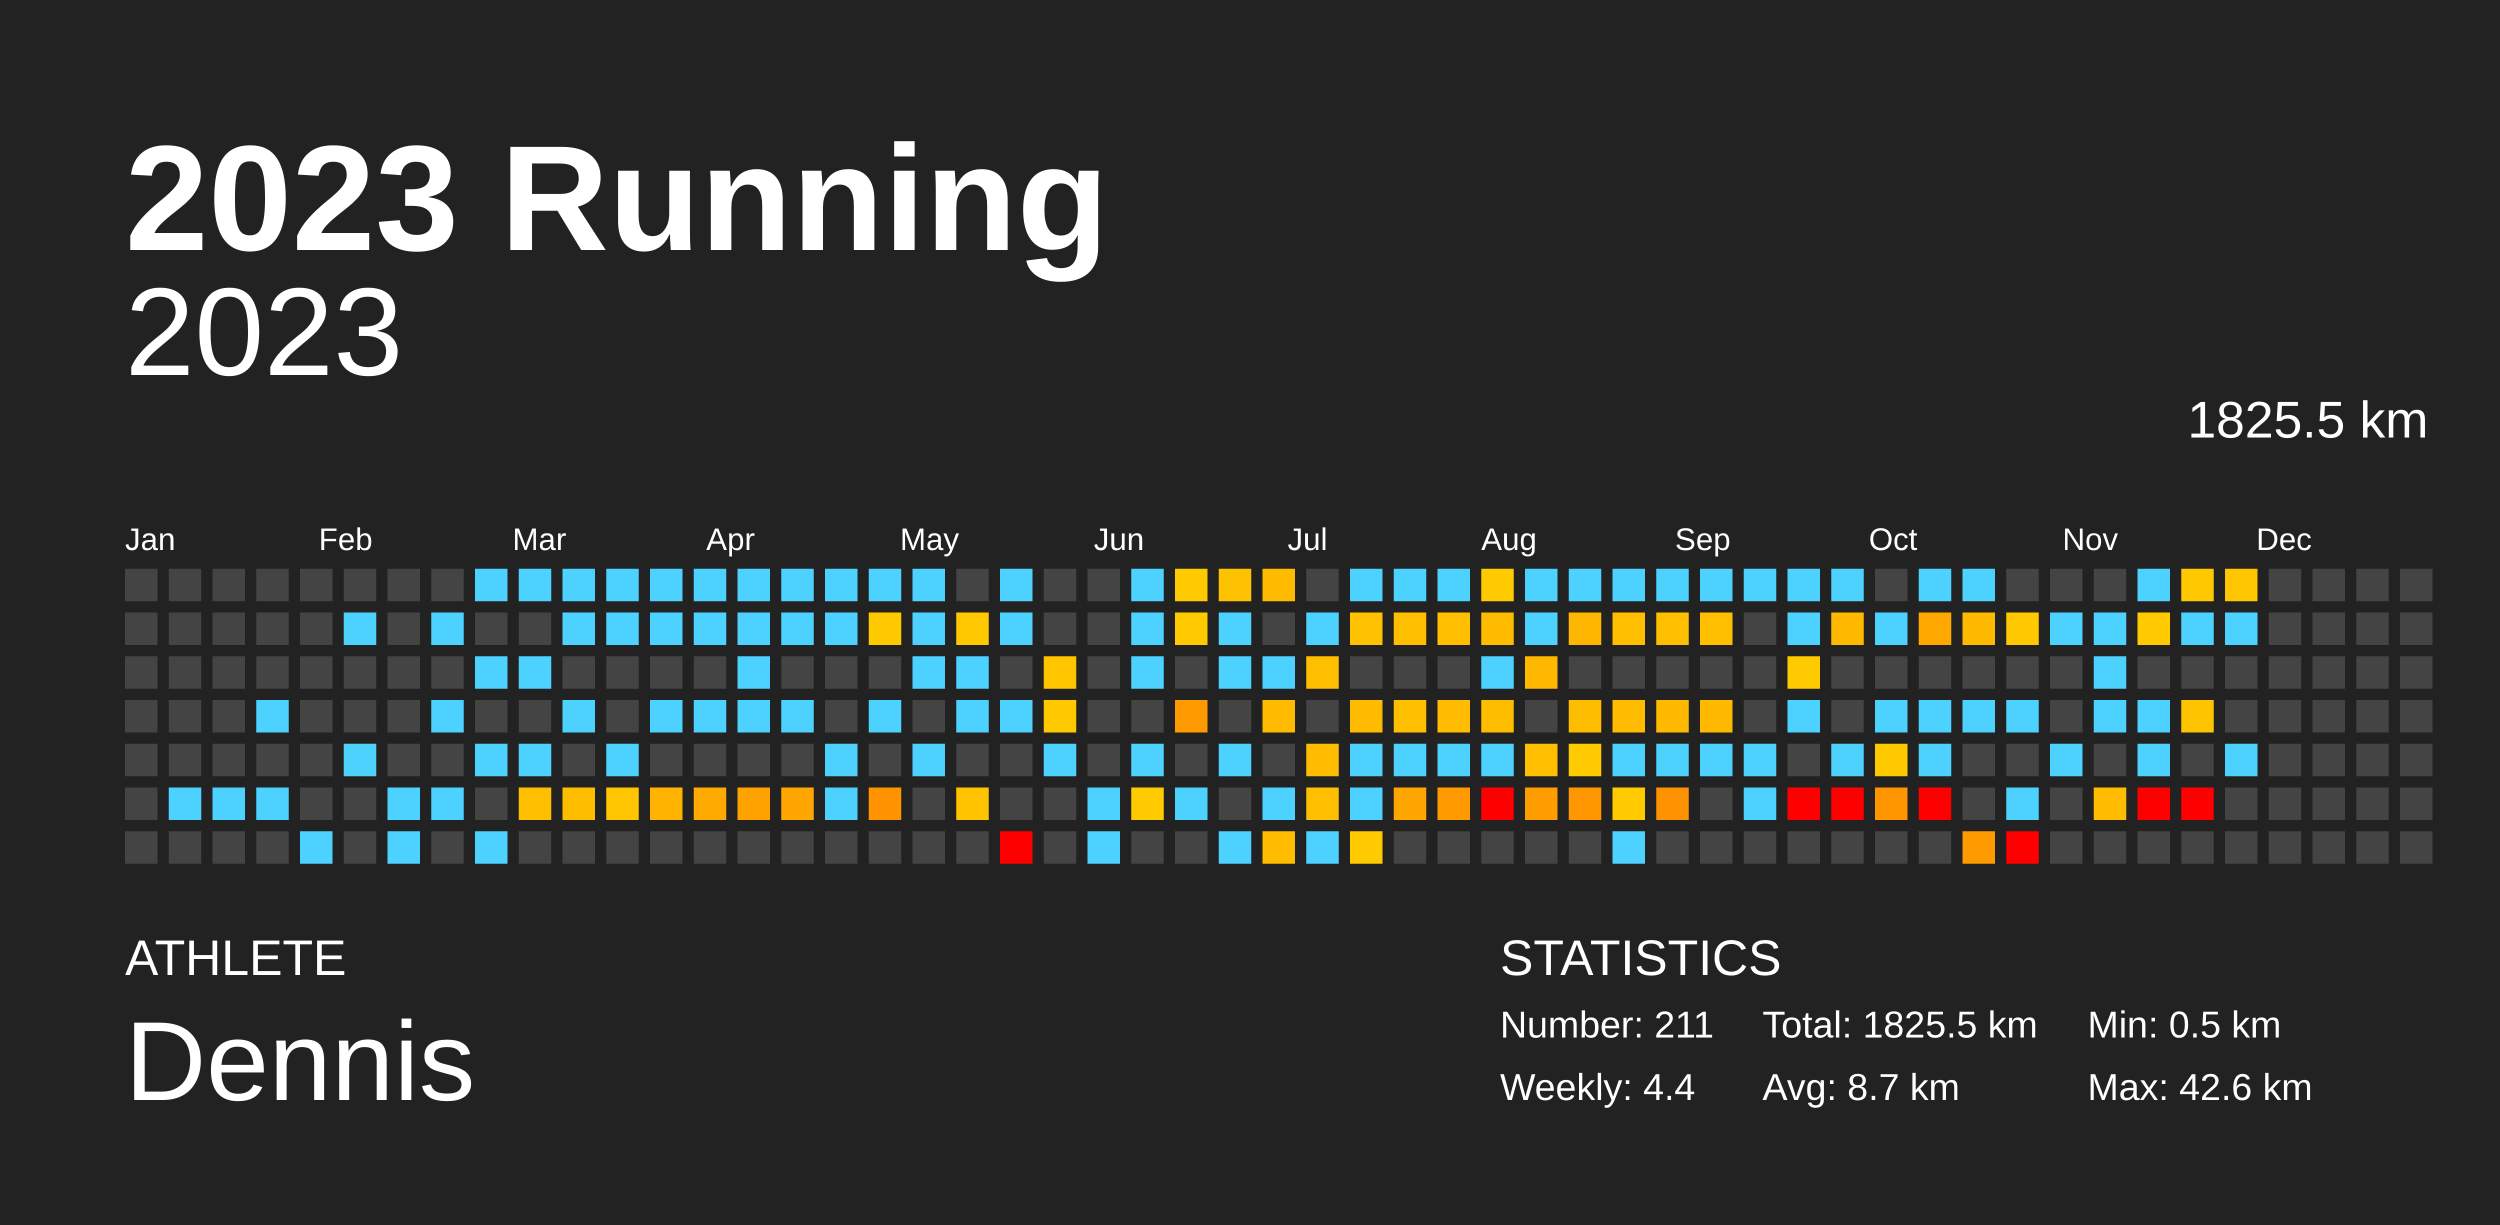
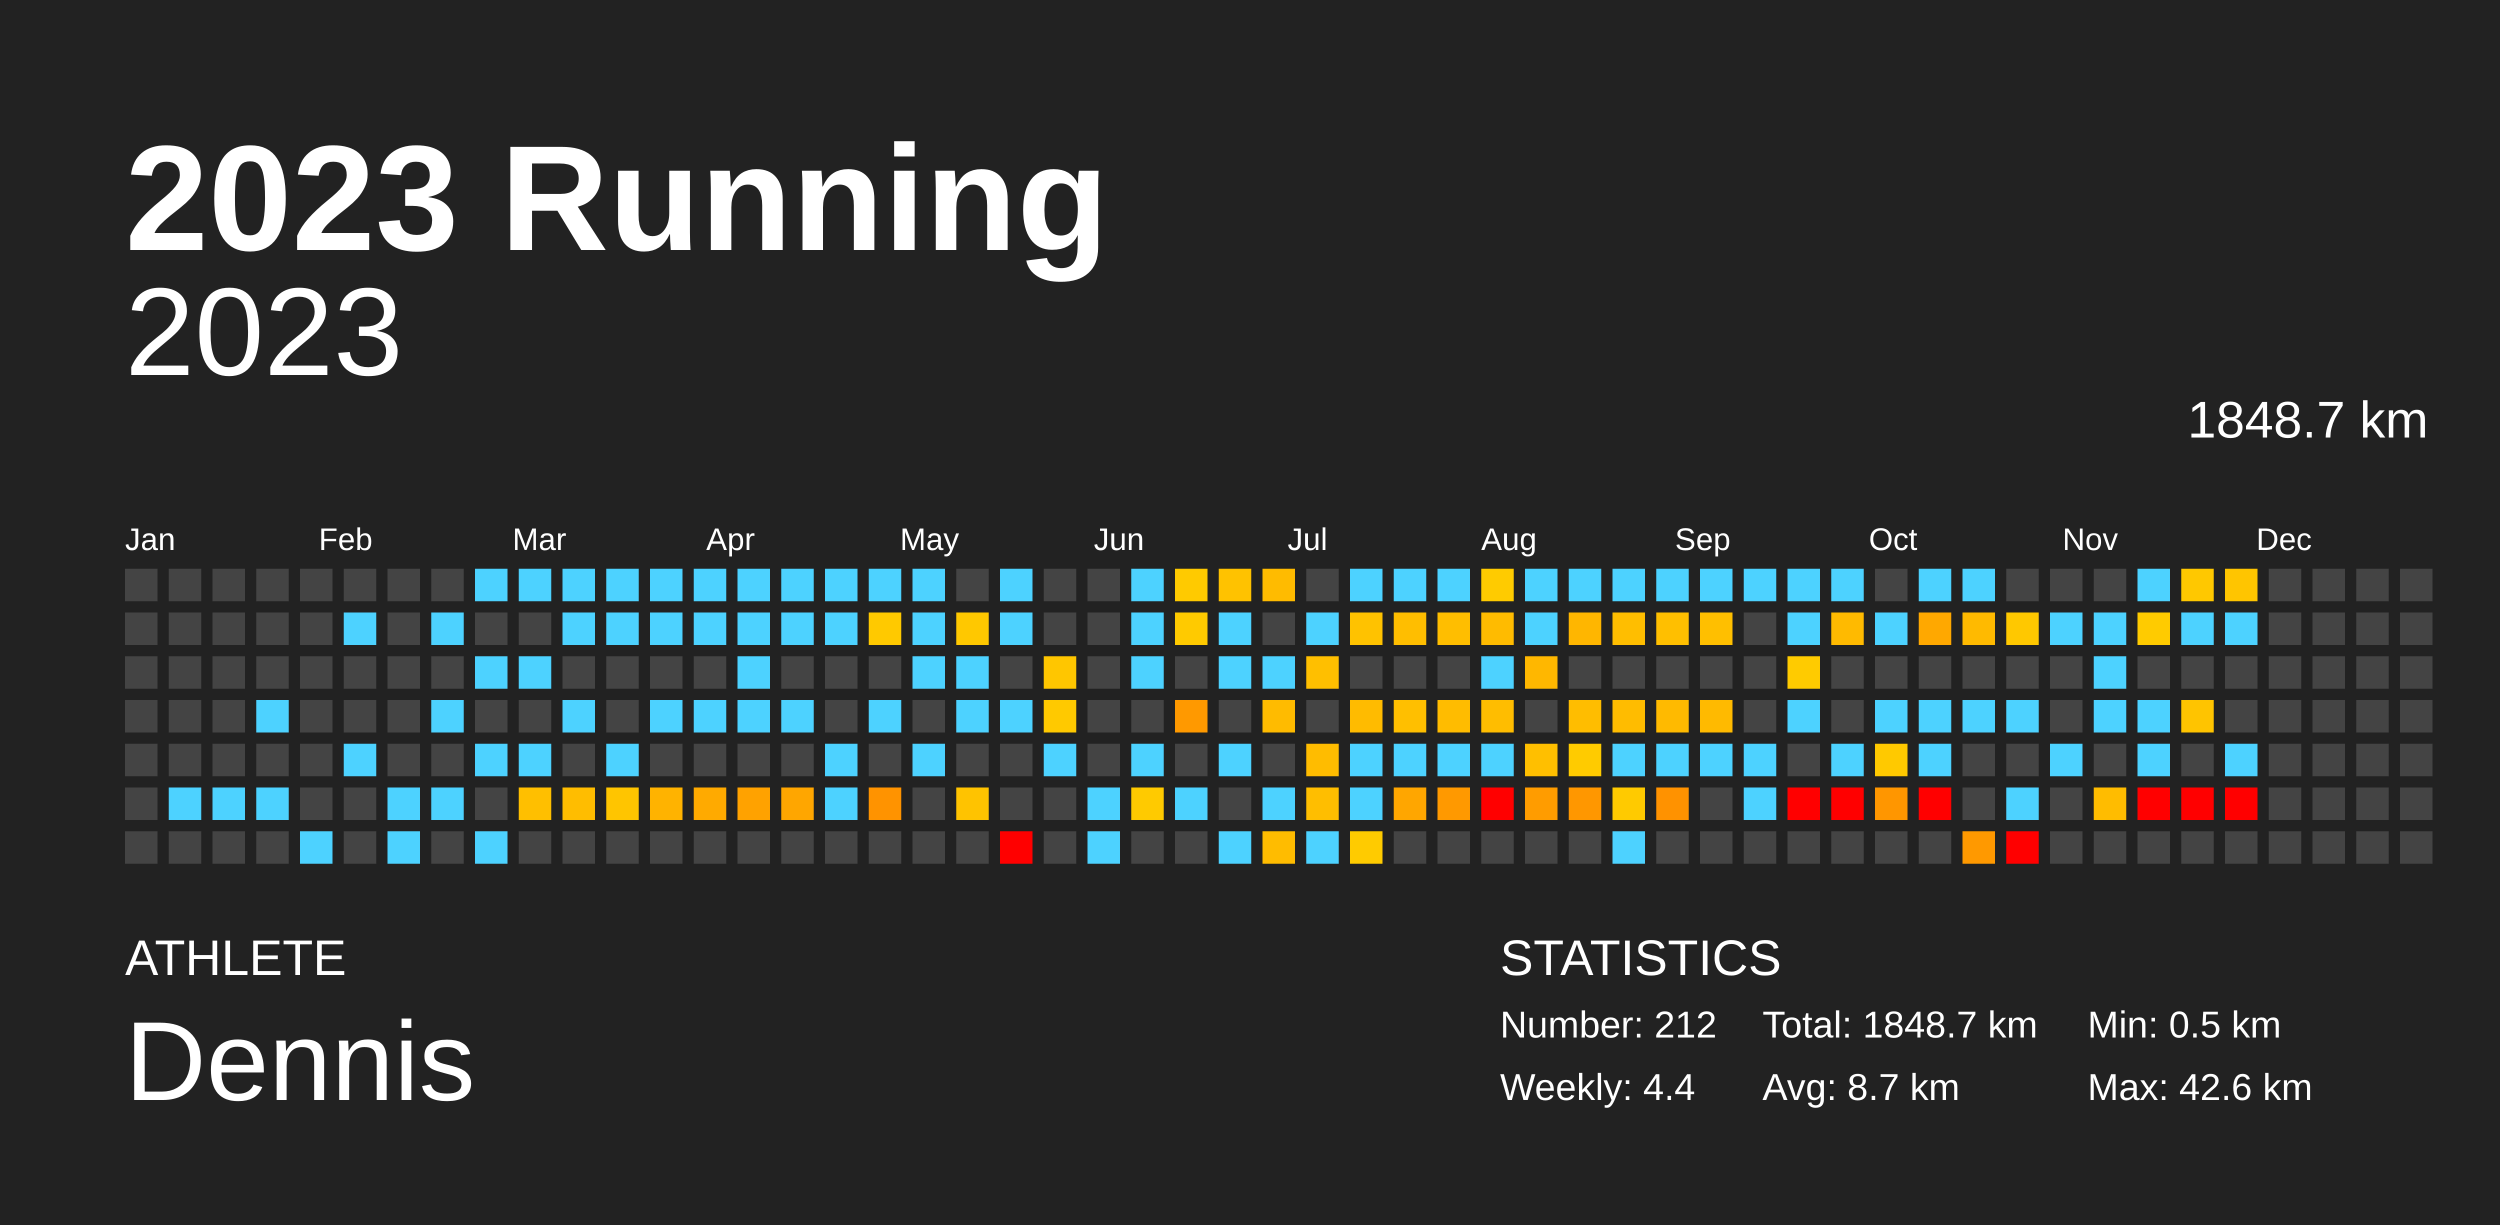
<svg xmlns="http://www.w3.org/2000/svg" baseProfile="full" height="98mm" version="1.1" viewBox="0,0,200,98" width="200mm">
  <defs />
  <rect fill="#222222" height="98" width="200" x="0" y="0" />
  <text fill="#FFFFFF" style="font-size:12px; font-family:Arial; font-weight:bold;" x="10" y="20">2023 Running</text>
  <text fill="#FFFFFF" style="font-size:4px; font-family:Arial" x="10" y="78">ATHLETE</text>
  <text fill="#FFFFFF" style="font-size:9px; font-family:Arial" x="10" y="88">Dennis</text>
  <text fill="#FFFFFF" style="font-size:4px; font-family:Arial" x="120" y="78">STATISTICS</text>
-   <text fill="#FFFFFF" style="font-size:3px; font-family:Arial" x="120" y="83">Number: 211</text>
+   <text fill="#FFFFFF" style="font-size:3px; font-family:Arial" x="120" y="83">Number: 212</text>
  <text fill="#FFFFFF" style="font-size:3px; font-family:Arial" x="120" y="88">Weekly: 4.4</text>
-   <text fill="#FFFFFF" style="font-size:3px; font-family:Arial" x="141" y="83">Total: 1825.5 km</text>
+   <text fill="#FFFFFF" style="font-size:3px; font-family:Arial" x="141" y="83">Total: 1848.7 km</text>
  <text fill="#FFFFFF" style="font-size:3px; font-family:Arial" x="141" y="88">Avg: 8.7 km</text>
  <text fill="#FFFFFF" style="font-size:3px; font-family:Arial" x="167" y="83">Min: 0.5 km</text>
  <text fill="#FFFFFF" style="font-size:3px; font-family:Arial" x="167" y="88">Max: 42.6 km</text>
  <text alignment-baseline="hanging" fill="#FFFFFF" style="font-size:10.0px; font-family:Arial;" x="10" y="30">2023</text>
-   <text alignment-baseline="hanging" fill="#FFFFFF" style="font-size:4.125px; font-family:Arial;" x="175" y="35">1825.5 km</text>
+   <text alignment-baseline="hanging" fill="#FFFFFF" style="font-size:4.125px; font-family:Arial;" x="175" y="35">1848.7 km</text>
  <text fill="#FFFFFF" style="font-size:2.5px; font-family:Arial" x="10.0" y="44">Jan</text>
  <text fill="#FFFFFF" style="font-size:2.5px; font-family:Arial" x="25.5" y="44">Feb</text>
  <text fill="#FFFFFF" style="font-size:2.5px; font-family:Arial" x="41.0" y="44">Mar</text>
  <text fill="#FFFFFF" style="font-size:2.5px; font-family:Arial" x="56.5" y="44">Apr</text>
  <text fill="#FFFFFF" style="font-size:2.5px; font-family:Arial" x="72.0" y="44">May</text>
  <text fill="#FFFFFF" style="font-size:2.5px; font-family:Arial" x="87.5" y="44">Jun</text>
  <text fill="#FFFFFF" style="font-size:2.5px; font-family:Arial" x="103.0" y="44">Jul</text>
  <text fill="#FFFFFF" style="font-size:2.5px; font-family:Arial" x="118.5" y="44">Aug</text>
  <text fill="#FFFFFF" style="font-size:2.5px; font-family:Arial" x="134.0" y="44">Sep</text>
  <text fill="#FFFFFF" style="font-size:2.5px; font-family:Arial" x="149.5" y="44">Oct</text>
  <text fill="#FFFFFF" style="font-size:2.5px; font-family:Arial" x="165.0" y="44">Nov</text>
  <text fill="#FFFFFF" style="font-size:2.5px; font-family:Arial" x="180.5" y="44">Dec</text>
  <rect fill="#444444" height="2.6" width="2.6" x="10.0" y="45.5" />
  <rect fill="#444444" height="2.6" width="2.6" x="10.0" y="49.0" />
  <rect fill="#444444" height="2.6" width="2.6" x="10.0" y="52.5" />
  <rect fill="#444444" height="2.6" width="2.6" x="10.0" y="56.0" />
  <rect fill="#444444" height="2.6" width="2.6" x="10.0" y="59.5" />
  <rect fill="#444444" height="2.6" width="2.6" x="10.0" y="63.0" />
  <rect fill="#444444" height="2.6" width="2.6" x="10.0" y="66.5" />
  <rect fill="#444444" height="2.6" width="2.6" x="13.5" y="45.5" />
  <rect fill="#444444" height="2.6" width="2.6" x="13.5" y="49.0" />
  <rect fill="#444444" height="2.6" width="2.6" x="13.5" y="52.5" />
  <rect fill="#444444" height="2.6" width="2.6" x="13.5" y="56.0" />
  <rect fill="#444444" height="2.6" width="2.6" x="13.5" y="59.5" />
  <rect fill="#4dd2ff" height="2.6" width="2.6" x="13.5" y="63.0" />
  <rect fill="#444444" height="2.6" width="2.6" x="13.5" y="66.5" />
  <rect fill="#444444" height="2.6" width="2.6" x="17.0" y="45.5" />
  <rect fill="#444444" height="2.6" width="2.6" x="17.0" y="49.0" />
  <rect fill="#444444" height="2.6" width="2.6" x="17.0" y="52.5" />
  <rect fill="#444444" height="2.6" width="2.6" x="17.0" y="56.0" />
  <rect fill="#444444" height="2.6" width="2.6" x="17.0" y="59.5" />
  <rect fill="#4dd2ff" height="2.6" width="2.6" x="17.0" y="63.0" />
  <rect fill="#444444" height="2.6" width="2.6" x="17.0" y="66.5" />
  <rect fill="#444444" height="2.6" width="2.6" x="20.5" y="45.5" />
  <rect fill="#444444" height="2.6" width="2.6" x="20.5" y="49.0" />
  <rect fill="#444444" height="2.6" width="2.6" x="20.5" y="52.5" />
  <rect fill="#4dd2ff" height="2.6" width="2.6" x="20.5" y="56.0" />
  <rect fill="#444444" height="2.6" width="2.6" x="20.5" y="59.5" />
  <rect fill="#4dd2ff" height="2.6" width="2.6" x="20.5" y="63.0" />
  <rect fill="#444444" height="2.6" width="2.6" x="20.5" y="66.5" />
  <rect fill="#444444" height="2.6" width="2.6" x="24.0" y="45.5" />
  <rect fill="#444444" height="2.6" width="2.6" x="24.0" y="49.0" />
  <rect fill="#444444" height="2.6" width="2.6" x="24.0" y="52.5" />
  <rect fill="#444444" height="2.6" width="2.6" x="24.0" y="56.0" />
  <rect fill="#444444" height="2.6" width="2.6" x="24.0" y="59.5" />
  <rect fill="#444444" height="2.6" width="2.6" x="24.0" y="63.0" />
  <rect fill="#4dd2ff" height="2.6" width="2.6" x="24.0" y="66.5" />
  <rect fill="#444444" height="2.6" width="2.6" x="27.5" y="45.5" />
  <rect fill="#4dd2ff" height="2.6" width="2.6" x="27.5" y="49.0" />
  <rect fill="#444444" height="2.6" width="2.6" x="27.5" y="52.5" />
  <rect fill="#444444" height="2.6" width="2.6" x="27.5" y="56.0" />
  <rect fill="#4dd2ff" height="2.6" width="2.6" x="27.5" y="59.5" />
  <rect fill="#444444" height="2.6" width="2.6" x="27.5" y="63.0" />
  <rect fill="#444444" height="2.6" width="2.6" x="27.5" y="66.5" />
  <rect fill="#444444" height="2.6" width="2.6" x="31.0" y="45.5" />
  <rect fill="#444444" height="2.6" width="2.6" x="31.0" y="49.0" />
  <rect fill="#444444" height="2.6" width="2.6" x="31.0" y="52.5" />
  <rect fill="#444444" height="2.6" width="2.6" x="31.0" y="56.0" />
  <rect fill="#444444" height="2.6" width="2.6" x="31.0" y="59.5" />
  <rect fill="#4dd2ff" height="2.6" width="2.6" x="31.0" y="63.0" />
  <rect fill="#4dd2ff" height="2.6" width="2.6" x="31.0" y="66.5" />
  <rect fill="#444444" height="2.6" width="2.6" x="34.5" y="45.5" />
  <rect fill="#4dd2ff" height="2.6" width="2.6" x="34.5" y="49.0" />
  <rect fill="#444444" height="2.6" width="2.6" x="34.5" y="52.5" />
  <rect fill="#4dd2ff" height="2.6" width="2.6" x="34.5" y="56.0" />
  <rect fill="#444444" height="2.6" width="2.6" x="34.5" y="59.5" />
  <rect fill="#4dd2ff" height="2.6" width="2.6" x="34.5" y="63.0" />
  <rect fill="#444444" height="2.6" width="2.6" x="34.5" y="66.5" />
  <rect fill="#4dd2ff" height="2.6" width="2.6" x="38.0" y="45.5" />
  <rect fill="#444444" height="2.6" width="2.6" x="38.0" y="49.0" />
  <rect fill="#4dd2ff" height="2.6" width="2.6" x="38.0" y="52.5" />
  <rect fill="#444444" height="2.6" width="2.6" x="38.0" y="56.0" />
  <rect fill="#4dd2ff" height="2.6" width="2.6" x="38.0" y="59.5" />
  <rect fill="#444444" height="2.6" width="2.6" x="38.0" y="63.0" />
  <rect fill="#4dd2ff" height="2.6" width="2.6" x="38.0" y="66.5" />
  <rect fill="#4dd2ff" height="2.6" width="2.6" x="41.5" y="45.5" />
  <rect fill="#444444" height="2.6" width="2.6" x="41.5" y="49.0" />
  <rect fill="#4dd2ff" height="2.6" width="2.6" x="41.5" y="52.5" />
  <rect fill="#444444" height="2.6" width="2.6" x="41.5" y="56.0" />
  <rect fill="#4dd2ff" height="2.6" width="2.6" x="41.5" y="59.5" />
  <rect fill="#ffbf00" height="2.6" width="2.6" x="41.5" y="63.0" />
  <rect fill="#444444" height="2.6" width="2.6" x="41.5" y="66.5" />
  <rect fill="#4dd2ff" height="2.6" width="2.6" x="45.0" y="45.5" />
  <rect fill="#4dd2ff" height="2.6" width="2.6" x="45.0" y="49.0" />
  <rect fill="#444444" height="2.6" width="2.6" x="45.0" y="52.5" />
  <rect fill="#4dd2ff" height="2.6" width="2.6" x="45.0" y="56.0" />
  <rect fill="#444444" height="2.6" width="2.6" x="45.0" y="59.5" />
  <rect fill="#ffbd00" height="2.6" width="2.6" x="45.0" y="63.0" />
  <rect fill="#444444" height="2.6" width="2.6" x="45.0" y="66.5" />
  <rect fill="#4dd2ff" height="2.6" width="2.6" x="48.5" y="45.5" />
  <rect fill="#4dd2ff" height="2.6" width="2.6" x="48.5" y="49.0" />
  <rect fill="#444444" height="2.6" width="2.6" x="48.5" y="52.5" />
  <rect fill="#444444" height="2.6" width="2.6" x="48.5" y="56.0" />
  <rect fill="#4dd2ff" height="2.6" width="2.6" x="48.5" y="59.5" />
  <rect fill="#ffc500" height="2.6" width="2.6" x="48.5" y="63.0" />
  <rect fill="#444444" height="2.6" width="2.6" x="48.5" y="66.5" />
  <rect fill="#4dd2ff" height="2.6" width="2.6" x="52.0" y="45.5" />
  <rect fill="#4dd2ff" height="2.6" width="2.6" x="52.0" y="49.0" />
  <rect fill="#444444" height="2.6" width="2.6" x="52.0" y="52.5" />
  <rect fill="#4dd2ff" height="2.6" width="2.6" x="52.0" y="56.0" />
  <rect fill="#444444" height="2.6" width="2.6" x="52.0" y="59.5" />
  <rect fill="#ffb300" height="2.6" width="2.6" x="52.0" y="63.0" />
  <rect fill="#444444" height="2.6" width="2.6" x="52.0" y="66.5" />
  <rect fill="#4dd2ff" height="2.6" width="2.6" x="55.5" y="45.5" />
  <rect fill="#4dd2ff" height="2.6" width="2.6" x="55.5" y="49.0" />
  <rect fill="#444444" height="2.6" width="2.6" x="55.5" y="52.5" />
  <rect fill="#4dd2ff" height="2.6" width="2.6" x="55.5" y="56.0" />
  <rect fill="#444444" height="2.6" width="2.6" x="55.5" y="59.5" />
  <rect fill="#ffaa00" height="2.6" width="2.6" x="55.5" y="63.0" />
  <rect fill="#444444" height="2.6" width="2.6" x="55.5" y="66.5" />
  <rect fill="#4dd2ff" height="2.6" width="2.6" x="59.0" y="45.5" />
  <rect fill="#4dd2ff" height="2.6" width="2.6" x="59.0" y="49.0" />
  <rect fill="#4dd2ff" height="2.6" width="2.6" x="59.0" y="52.5" />
  <rect fill="#4dd2ff" height="2.6" width="2.6" x="59.0" y="56.0" />
  <rect fill="#444444" height="2.6" width="2.6" x="59.0" y="59.5" />
  <rect fill="#ffa200" height="2.6" width="2.6" x="59.0" y="63.0" />
  <rect fill="#444444" height="2.6" width="2.6" x="59.0" y="66.5" />
  <rect fill="#4dd2ff" height="2.6" width="2.6" x="62.5" y="45.5" />
  <rect fill="#4dd2ff" height="2.6" width="2.6" x="62.5" y="49.0" />
  <rect fill="#444444" height="2.6" width="2.6" x="62.5" y="52.5" />
  <rect fill="#4dd2ff" height="2.6" width="2.6" x="62.5" y="56.0" />
  <rect fill="#444444" height="2.6" width="2.6" x="62.5" y="59.5" />
  <rect fill="#ffa600" height="2.6" width="2.6" x="62.5" y="63.0" />
  <rect fill="#444444" height="2.6" width="2.6" x="62.5" y="66.5" />
  <rect fill="#4dd2ff" height="2.6" width="2.6" x="66.0" y="45.5" />
  <rect fill="#4dd2ff" height="2.6" width="2.6" x="66.0" y="49.0" />
  <rect fill="#444444" height="2.6" width="2.6" x="66.0" y="52.5" />
  <rect fill="#444444" height="2.6" width="2.6" x="66.0" y="56.0" />
  <rect fill="#4dd2ff" height="2.6" width="2.6" x="66.0" y="59.5" />
  <rect fill="#4dd2ff" height="2.6" width="2.6" x="66.0" y="63.0" />
  <rect fill="#444444" height="2.6" width="2.6" x="66.0" y="66.5" />
  <rect fill="#4dd2ff" height="2.6" width="2.6" x="69.5" y="45.5" />
  <rect fill="#ffc900" height="2.6" width="2.6" x="69.5" y="49.0" />
  <rect fill="#444444" height="2.6" width="2.6" x="69.5" y="52.5" />
  <rect fill="#4dd2ff" height="2.6" width="2.6" x="69.5" y="56.0" />
  <rect fill="#444444" height="2.6" width="2.6" x="69.5" y="59.5" />
  <rect fill="#ff9300" height="2.6" width="2.6" x="69.5" y="63.0" />
  <rect fill="#444444" height="2.6" width="2.6" x="69.5" y="66.5" />
  <rect fill="#4dd2ff" height="2.6" width="2.6" x="73.0" y="45.5" />
  <rect fill="#4dd2ff" height="2.6" width="2.6" x="73.0" y="49.0" />
  <rect fill="#4dd2ff" height="2.6" width="2.6" x="73.0" y="52.5" />
  <rect fill="#444444" height="2.6" width="2.6" x="73.0" y="56.0" />
  <rect fill="#4dd2ff" height="2.6" width="2.6" x="73.0" y="59.5" />
  <rect fill="#444444" height="2.6" width="2.6" x="73.0" y="63.0" />
  <rect fill="#444444" height="2.6" width="2.6" x="73.0" y="66.5" />
  <rect fill="#444444" height="2.6" width="2.6" x="76.5" y="45.5" />
  <rect fill="#ffc800" height="2.6" width="2.6" x="76.5" y="49.0" />
  <rect fill="#4dd2ff" height="2.6" width="2.6" x="76.5" y="52.5" />
  <rect fill="#4dd2ff" height="2.6" width="2.6" x="76.5" y="56.0" />
  <rect fill="#444444" height="2.6" width="2.6" x="76.5" y="59.5" />
  <rect fill="#ffc300" height="2.6" width="2.6" x="76.5" y="63.0" />
  <rect fill="#444444" height="2.6" width="2.6" x="76.5" y="66.5" />
  <rect fill="#4dd2ff" height="2.6" width="2.6" x="80.0" y="45.5" />
  <rect fill="#4dd2ff" height="2.6" width="2.6" x="80.0" y="49.0" />
  <rect fill="#444444" height="2.6" width="2.6" x="80.0" y="52.5" />
  <rect fill="#4dd2ff" height="2.6" width="2.6" x="80.0" y="56.0" />
  <rect fill="#444444" height="2.6" width="2.6" x="80.0" y="59.5" />
  <rect fill="#444444" height="2.6" width="2.6" x="80.0" y="63.0" />
  <rect fill="red" height="2.6" width="2.6" x="80.0" y="66.5" />
  <rect fill="#444444" height="2.6" width="2.6" x="83.5" y="45.5" />
  <rect fill="#444444" height="2.6" width="2.6" x="83.5" y="49.0" />
  <rect fill="#ffc600" height="2.6" width="2.6" x="83.5" y="52.5" />
  <rect fill="#ffc900" height="2.6" width="2.6" x="83.5" y="56.0" />
  <rect fill="#4dd2ff" height="2.6" width="2.6" x="83.5" y="59.5" />
  <rect fill="#444444" height="2.6" width="2.6" x="83.5" y="63.0" />
  <rect fill="#444444" height="2.6" width="2.6" x="83.5" y="66.5" />
  <rect fill="#444444" height="2.6" width="2.6" x="87.0" y="45.5" />
  <rect fill="#444444" height="2.6" width="2.6" x="87.0" y="49.0" />
  <rect fill="#444444" height="2.6" width="2.6" x="87.0" y="52.5" />
  <rect fill="#444444" height="2.6" width="2.6" x="87.0" y="56.0" />
  <rect fill="#444444" height="2.6" width="2.6" x="87.0" y="59.5" />
  <rect fill="#4dd2ff" height="2.6" width="2.6" x="87.0" y="63.0" />
  <rect fill="#4dd2ff" height="2.6" width="2.6" x="87.0" y="66.5" />
  <rect fill="#4dd2ff" height="2.6" width="2.6" x="90.5" y="45.5" />
  <rect fill="#4dd2ff" height="2.6" width="2.6" x="90.5" y="49.0" />
  <rect fill="#4dd2ff" height="2.6" width="2.6" x="90.5" y="52.5" />
  <rect fill="#444444" height="2.6" width="2.6" x="90.5" y="56.0" />
  <rect fill="#4dd2ff" height="2.6" width="2.6" x="90.5" y="59.5" />
  <rect fill="#ffca00" height="2.6" width="2.6" x="90.5" y="63.0" />
  <rect fill="#444444" height="2.6" width="2.6" x="90.5" y="66.5" />
  <rect fill="#ffca00" height="2.6" width="2.6" x="94.0" y="45.5" />
  <rect fill="#ffca00" height="2.6" width="2.6" x="94.0" y="49.0" />
  <rect fill="#444444" height="2.6" width="2.6" x="94.0" y="52.5" />
  <rect fill="#ff9900" height="2.6" width="2.6" x="94.0" y="56.0" />
  <rect fill="#444444" height="2.6" width="2.6" x="94.0" y="59.5" />
  <rect fill="#4dd2ff" height="2.6" width="2.6" x="94.0" y="63.0" />
  <rect fill="#444444" height="2.6" width="2.6" x="94.0" y="66.5" />
  <rect fill="#ffc200" height="2.6" width="2.6" x="97.5" y="45.5" />
  <rect fill="#4dd2ff" height="2.6" width="2.6" x="97.5" y="49.0" />
  <rect fill="#4dd2ff" height="2.6" width="2.6" x="97.5" y="52.5" />
  <rect fill="#444444" height="2.6" width="2.6" x="97.5" y="56.0" />
  <rect fill="#4dd2ff" height="2.6" width="2.6" x="97.5" y="59.5" />
  <rect fill="#444444" height="2.6" width="2.6" x="97.5" y="63.0" />
  <rect fill="#4dd2ff" height="2.6" width="2.6" x="97.5" y="66.5" />
  <rect fill="#ffbb00" height="2.6" width="2.6" x="101.0" y="45.5" />
  <rect fill="#444444" height="2.6" width="2.6" x="101.0" y="49.0" />
  <rect fill="#4dd2ff" height="2.6" width="2.6" x="101.0" y="52.5" />
  <rect fill="#ffbb00" height="2.6" width="2.6" x="101.0" y="56.0" />
  <rect fill="#444444" height="2.6" width="2.6" x="101.0" y="59.5" />
  <rect fill="#4dd2ff" height="2.6" width="2.6" x="101.0" y="63.0" />
  <rect fill="#ffbc00" height="2.6" width="2.6" x="101.0" y="66.5" />
  <rect fill="#444444" height="2.6" width="2.6" x="104.5" y="45.5" />
  <rect fill="#4dd2ff" height="2.6" width="2.6" x="104.5" y="49.0" />
  <rect fill="#ffbf00" height="2.6" width="2.6" x="104.5" y="52.5" />
  <rect fill="#444444" height="2.6" width="2.6" x="104.5" y="56.0" />
  <rect fill="#ffbc00" height="2.6" width="2.6" x="104.5" y="59.5" />
  <rect fill="#ffbe00" height="2.6" width="2.6" x="104.5" y="63.0" />
  <rect fill="#4dd2ff" height="2.6" width="2.6" x="104.5" y="66.5" />
  <rect fill="#4dd2ff" height="2.6" width="2.6" x="108.0" y="45.5" />
  <rect fill="#ffc200" height="2.6" width="2.6" x="108.0" y="49.0" />
  <rect fill="#444444" height="2.6" width="2.6" x="108.0" y="52.5" />
  <rect fill="#ffbb00" height="2.6" width="2.6" x="108.0" y="56.0" />
  <rect fill="#4dd2ff" height="2.6" width="2.6" x="108.0" y="59.5" />
  <rect fill="#4dd2ff" height="2.6" width="2.6" x="108.0" y="63.0" />
  <rect fill="#ffcb00" height="2.6" width="2.6" x="108.0" y="66.5" />
  <rect fill="#4dd2ff" height="2.6" width="2.6" x="111.5" y="45.5" />
  <rect fill="#ffbe00" height="2.6" width="2.6" x="111.5" y="49.0" />
  <rect fill="#444444" height="2.6" width="2.6" x="111.5" y="52.5" />
  <rect fill="#ffbf00" height="2.6" width="2.6" x="111.5" y="56.0" />
  <rect fill="#4dd2ff" height="2.6" width="2.6" x="111.5" y="59.5" />
  <rect fill="#ffa600" height="2.6" width="2.6" x="111.5" y="63.0" />
  <rect fill="#444444" height="2.6" width="2.6" x="111.5" y="66.5" />
  <rect fill="#4dd2ff" height="2.6" width="2.6" x="115.0" y="45.5" />
  <rect fill="#ffbe00" height="2.6" width="2.6" x="115.0" y="49.0" />
  <rect fill="#444444" height="2.6" width="2.6" x="115.0" y="52.5" />
  <rect fill="#ffbc00" height="2.6" width="2.6" x="115.0" y="56.0" />
  <rect fill="#4dd2ff" height="2.6" width="2.6" x="115.0" y="59.5" />
  <rect fill="#ff9900" height="2.6" width="2.6" x="115.0" y="63.0" />
  <rect fill="#444444" height="2.6" width="2.6" x="115.0" y="66.5" />
  <rect fill="#ffcb00" height="2.6" width="2.6" x="118.5" y="45.5" />
  <rect fill="#ffbb00" height="2.6" width="2.6" x="118.5" y="49.0" />
  <rect fill="#4dd2ff" height="2.6" width="2.6" x="118.5" y="52.5" />
  <rect fill="#ffbd00" height="2.6" width="2.6" x="118.5" y="56.0" />
  <rect fill="#4dd2ff" height="2.6" width="2.6" x="118.5" y="59.5" />
  <rect fill="red" height="2.6" width="2.6" x="118.5" y="63.0" />
  <rect fill="#444444" height="2.6" width="2.6" x="118.5" y="66.5" />
  <rect fill="#4dd2ff" height="2.6" width="2.6" x="122.0" y="45.5" />
  <rect fill="#4dd2ff" height="2.6" width="2.6" x="122.0" y="49.0" />
  <rect fill="#ffb700" height="2.6" width="2.6" x="122.0" y="52.5" />
  <rect fill="#444444" height="2.6" width="2.6" x="122.0" y="56.0" />
  <rect fill="#ffbf00" height="2.6" width="2.6" x="122.0" y="59.5" />
  <rect fill="#ff9c00" height="2.6" width="2.6" x="122.0" y="63.0" />
  <rect fill="#444444" height="2.6" width="2.6" x="122.0" y="66.5" />
  <rect fill="#4dd2ff" height="2.6" width="2.6" x="125.5" y="45.5" />
  <rect fill="#ffb600" height="2.6" width="2.6" x="125.5" y="49.0" />
  <rect fill="#444444" height="2.6" width="2.6" x="125.5" y="52.5" />
  <rect fill="#ffbd00" height="2.6" width="2.6" x="125.5" y="56.0" />
  <rect fill="#ffcb00" height="2.6" width="2.6" x="125.5" y="59.5" />
  <rect fill="#ff9700" height="2.6" width="2.6" x="125.5" y="63.0" />
  <rect fill="#444444" height="2.6" width="2.6" x="125.5" y="66.5" />
  <rect fill="#4dd2ff" height="2.6" width="2.6" x="129.0" y="45.5" />
  <rect fill="#ffbe00" height="2.6" width="2.6" x="129.0" y="49.0" />
  <rect fill="#444444" height="2.6" width="2.6" x="129.0" y="52.5" />
  <rect fill="#ffbc00" height="2.6" width="2.6" x="129.0" y="56.0" />
  <rect fill="#4dd2ff" height="2.6" width="2.6" x="129.0" y="59.5" />
  <rect fill="#ffca00" height="2.6" width="2.6" x="129.0" y="63.0" />
  <rect fill="#4dd2ff" height="2.6" width="2.6" x="129.0" y="66.5" />
  <rect fill="#4dd2ff" height="2.6" width="2.6" x="132.5" y="45.5" />
  <rect fill="#ffbf00" height="2.6" width="2.6" x="132.5" y="49.0" />
  <rect fill="#444444" height="2.6" width="2.6" x="132.5" y="52.5" />
  <rect fill="#ffba00" height="2.6" width="2.6" x="132.5" y="56.0" />
  <rect fill="#4dd2ff" height="2.6" width="2.6" x="132.5" y="59.5" />
  <rect fill="#ff9200" height="2.6" width="2.6" x="132.5" y="63.0" />
  <rect fill="#444444" height="2.6" width="2.6" x="132.5" y="66.5" />
  <rect fill="#4dd2ff" height="2.6" width="2.6" x="136.0" y="45.5" />
  <rect fill="#ffbf00" height="2.6" width="2.6" x="136.0" y="49.0" />
  <rect fill="#444444" height="2.6" width="2.6" x="136.0" y="52.5" />
  <rect fill="#ffba00" height="2.6" width="2.6" x="136.0" y="56.0" />
  <rect fill="#4dd2ff" height="2.6" width="2.6" x="136.0" y="59.5" />
  <rect fill="#444444" height="2.6" width="2.6" x="136.0" y="63.0" />
  <rect fill="#444444" height="2.6" width="2.6" x="136.0" y="66.5" />
  <rect fill="#4dd2ff" height="2.6" width="2.6" x="139.5" y="45.5" />
  <rect fill="#444444" height="2.6" width="2.6" x="139.5" y="49.0" />
  <rect fill="#444444" height="2.6" width="2.6" x="139.5" y="52.5" />
  <rect fill="#444444" height="2.6" width="2.6" x="139.5" y="56.0" />
  <rect fill="#4dd2ff" height="2.6" width="2.6" x="139.5" y="59.5" />
  <rect fill="#4dd2ff" height="2.6" width="2.6" x="139.5" y="63.0" />
  <rect fill="#444444" height="2.6" width="2.6" x="139.5" y="66.5" />
  <rect fill="#4dd2ff" height="2.6" width="2.6" x="143.0" y="45.5" />
  <rect fill="#4dd2ff" height="2.6" width="2.6" x="143.0" y="49.0" />
  <rect fill="#ffcb00" height="2.6" width="2.6" x="143.0" y="52.5" />
  <rect fill="#4dd2ff" height="2.6" width="2.6" x="143.0" y="56.0" />
  <rect fill="#444444" height="2.6" width="2.6" x="143.0" y="59.5" />
  <rect fill="red" height="2.6" width="2.6" x="143.0" y="63.0" />
  <rect fill="#444444" height="2.6" width="2.6" x="143.0" y="66.5" />
  <rect fill="#4dd2ff" height="2.6" width="2.6" x="146.5" y="45.5" />
  <rect fill="#ffba00" height="2.6" width="2.6" x="146.5" y="49.0" />
  <rect fill="#444444" height="2.6" width="2.6" x="146.5" y="52.5" />
  <rect fill="#444444" height="2.6" width="2.6" x="146.5" y="56.0" />
  <rect fill="#4dd2ff" height="2.6" width="2.6" x="146.5" y="59.5" />
  <rect fill="red" height="2.6" width="2.6" x="146.5" y="63.0" />
  <rect fill="#444444" height="2.6" width="2.6" x="146.5" y="66.5" />
  <rect fill="#444444" height="2.6" width="2.6" x="150.0" y="45.5" />
  <rect fill="#4dd2ff" height="2.6" width="2.6" x="150.0" y="49.0" />
  <rect fill="#444444" height="2.6" width="2.6" x="150.0" y="52.5" />
  <rect fill="#4dd2ff" height="2.6" width="2.6" x="150.0" y="56.0" />
  <rect fill="#ffc900" height="2.6" width="2.6" x="150.0" y="59.5" />
  <rect fill="#ff9600" height="2.6" width="2.6" x="150.0" y="63.0" />
  <rect fill="#444444" height="2.6" width="2.6" x="150.0" y="66.5" />
  <rect fill="#4dd2ff" height="2.6" width="2.6" x="153.5" y="45.5" />
  <rect fill="#ffa800" height="2.6" width="2.6" x="153.5" y="49.0" />
  <rect fill="#444444" height="2.6" width="2.6" x="153.5" y="52.5" />
  <rect fill="#4dd2ff" height="2.6" width="2.6" x="153.5" y="56.0" />
  <rect fill="#4dd2ff" height="2.6" width="2.6" x="153.5" y="59.5" />
  <rect fill="red" height="2.6" width="2.6" x="153.5" y="63.0" />
  <rect fill="#444444" height="2.6" width="2.6" x="153.5" y="66.5" />
  <rect fill="#4dd2ff" height="2.6" width="2.6" x="157.0" y="45.5" />
  <rect fill="#ffba00" height="2.6" width="2.6" x="157.0" y="49.0" />
  <rect fill="#444444" height="2.6" width="2.6" x="157.0" y="52.5" />
  <rect fill="#4dd2ff" height="2.6" width="2.6" x="157.0" y="56.0" />
  <rect fill="#444444" height="2.6" width="2.6" x="157.0" y="59.5" />
  <rect fill="#444444" height="2.6" width="2.6" x="157.0" y="63.0" />
  <rect fill="#ff9900" height="2.6" width="2.6" x="157.0" y="66.5" />
  <rect fill="#444444" height="2.6" width="2.6" x="160.5" y="45.5" />
  <rect fill="#ffc800" height="2.6" width="2.6" x="160.5" y="49.0" />
  <rect fill="#444444" height="2.6" width="2.6" x="160.5" y="52.5" />
  <rect fill="#4dd2ff" height="2.6" width="2.6" x="160.5" y="56.0" />
  <rect fill="#444444" height="2.6" width="2.6" x="160.5" y="59.5" />
  <rect fill="#4dd2ff" height="2.6" width="2.6" x="160.5" y="63.0" />
  <rect fill="red" height="2.6" width="2.6" x="160.5" y="66.5" />
  <rect fill="#444444" height="2.6" width="2.6" x="164.0" y="45.5" />
  <rect fill="#4dd2ff" height="2.6" width="2.6" x="164.0" y="49.0" />
  <rect fill="#444444" height="2.6" width="2.6" x="164.0" y="52.5" />
  <rect fill="#444444" height="2.6" width="2.6" x="164.0" y="56.0" />
  <rect fill="#4dd2ff" height="2.6" width="2.6" x="164.0" y="59.5" />
  <rect fill="#444444" height="2.6" width="2.6" x="164.0" y="63.0" />
  <rect fill="#444444" height="2.6" width="2.6" x="164.0" y="66.5" />
  <rect fill="#444444" height="2.6" width="2.6" x="167.5" y="45.5" />
  <rect fill="#4dd2ff" height="2.6" width="2.6" x="167.5" y="49.0" />
  <rect fill="#4dd2ff" height="2.6" width="2.6" x="167.5" y="52.5" />
  <rect fill="#4dd2ff" height="2.6" width="2.6" x="167.5" y="56.0" />
  <rect fill="#444444" height="2.6" width="2.6" x="167.5" y="59.5" />
  <rect fill="#ffbc00" height="2.6" width="2.6" x="167.5" y="63.0" />
  <rect fill="#444444" height="2.6" width="2.6" x="167.5" y="66.5" />
  <rect fill="#4dd2ff" height="2.6" width="2.6" x="171.0" y="45.5" />
  <rect fill="#ffcb00" height="2.6" width="2.6" x="171.0" y="49.0" />
  <rect fill="#444444" height="2.6" width="2.6" x="171.0" y="52.5" />
  <rect fill="#4dd2ff" height="2.6" width="2.6" x="171.0" y="56.0" />
  <rect fill="#4dd2ff" height="2.6" width="2.6" x="171.0" y="59.5" />
  <rect fill="red" height="2.6" width="2.6" x="171.0" y="63.0" />
  <rect fill="#444444" height="2.6" width="2.6" x="171.0" y="66.5" />
  <rect fill="#ffc800" height="2.6" width="2.6" x="174.5" y="45.5" />
  <rect fill="#4dd2ff" height="2.6" width="2.6" x="174.5" y="49.0" />
  <rect fill="#444444" height="2.6" width="2.6" x="174.5" y="52.5" />
  <rect fill="#ffc400" height="2.6" width="2.6" x="174.5" y="56.0" />
  <rect fill="#444444" height="2.6" width="2.6" x="174.5" y="59.5" />
  <rect fill="red" height="2.6" width="2.6" x="174.5" y="63.0" />
  <rect fill="#444444" height="2.6" width="2.6" x="174.5" y="66.5" />
  <rect fill="#ffc500" height="2.6" width="2.6" x="178.0" y="45.5" />
  <rect fill="#4dd2ff" height="2.6" width="2.6" x="178.0" y="49.0" />
  <rect fill="#444444" height="2.6" width="2.6" x="178.0" y="52.5" />
  <rect fill="#444444" height="2.6" width="2.6" x="178.0" y="56.0" />
  <rect fill="#4dd2ff" height="2.6" width="2.6" x="178.0" y="59.5" />
-   <rect fill="#444444" height="2.6" width="2.6" x="178.0" y="63.0" />
+   <rect fill="red" height="2.6" width="2.6" x="178.0" y="63.0" />
  <rect fill="#444444" height="2.6" width="2.6" x="178.0" y="66.5" />
  <rect fill="#444444" height="2.6" width="2.6" x="181.5" y="45.5" />
  <rect fill="#444444" height="2.6" width="2.6" x="181.5" y="49.0" />
  <rect fill="#444444" height="2.6" width="2.6" x="181.5" y="52.5" />
  <rect fill="#444444" height="2.6" width="2.6" x="181.5" y="56.0" />
  <rect fill="#444444" height="2.6" width="2.6" x="181.5" y="59.5" />
  <rect fill="#444444" height="2.6" width="2.6" x="181.5" y="63.0" />
  <rect fill="#444444" height="2.6" width="2.6" x="181.5" y="66.5" />
  <rect fill="#444444" height="2.6" width="2.6" x="185.0" y="45.5" />
  <rect fill="#444444" height="2.6" width="2.6" x="185.0" y="49.0" />
  <rect fill="#444444" height="2.6" width="2.6" x="185.0" y="52.5" />
  <rect fill="#444444" height="2.6" width="2.6" x="185.0" y="56.0" />
  <rect fill="#444444" height="2.6" width="2.6" x="185.0" y="59.5" />
  <rect fill="#444444" height="2.6" width="2.6" x="185.0" y="63.0" />
  <rect fill="#444444" height="2.6" width="2.6" x="185.0" y="66.5" />
  <rect fill="#444444" height="2.6" width="2.6" x="188.5" y="45.5" />
  <rect fill="#444444" height="2.6" width="2.6" x="188.5" y="49.0" />
  <rect fill="#444444" height="2.6" width="2.6" x="188.5" y="52.5" />
  <rect fill="#444444" height="2.6" width="2.6" x="188.5" y="56.0" />
  <rect fill="#444444" height="2.6" width="2.6" x="188.5" y="59.5" />
  <rect fill="#444444" height="2.6" width="2.6" x="188.5" y="63.0" />
  <rect fill="#444444" height="2.6" width="2.6" x="188.5" y="66.5" />
  <rect fill="#444444" height="2.6" width="2.6" x="192.0" y="45.5" />
  <rect fill="#444444" height="2.6" width="2.6" x="192.0" y="49.0" />
  <rect fill="#444444" height="2.6" width="2.6" x="192.0" y="52.5" />
  <rect fill="#444444" height="2.6" width="2.6" x="192.0" y="56.0" />
  <rect fill="#444444" height="2.6" width="2.6" x="192.0" y="59.5" />
  <rect fill="#444444" height="2.6" width="2.6" x="192.0" y="63.0" />
  <rect fill="#444444" height="2.6" width="2.6" x="192.0" y="66.5" />
</svg>
